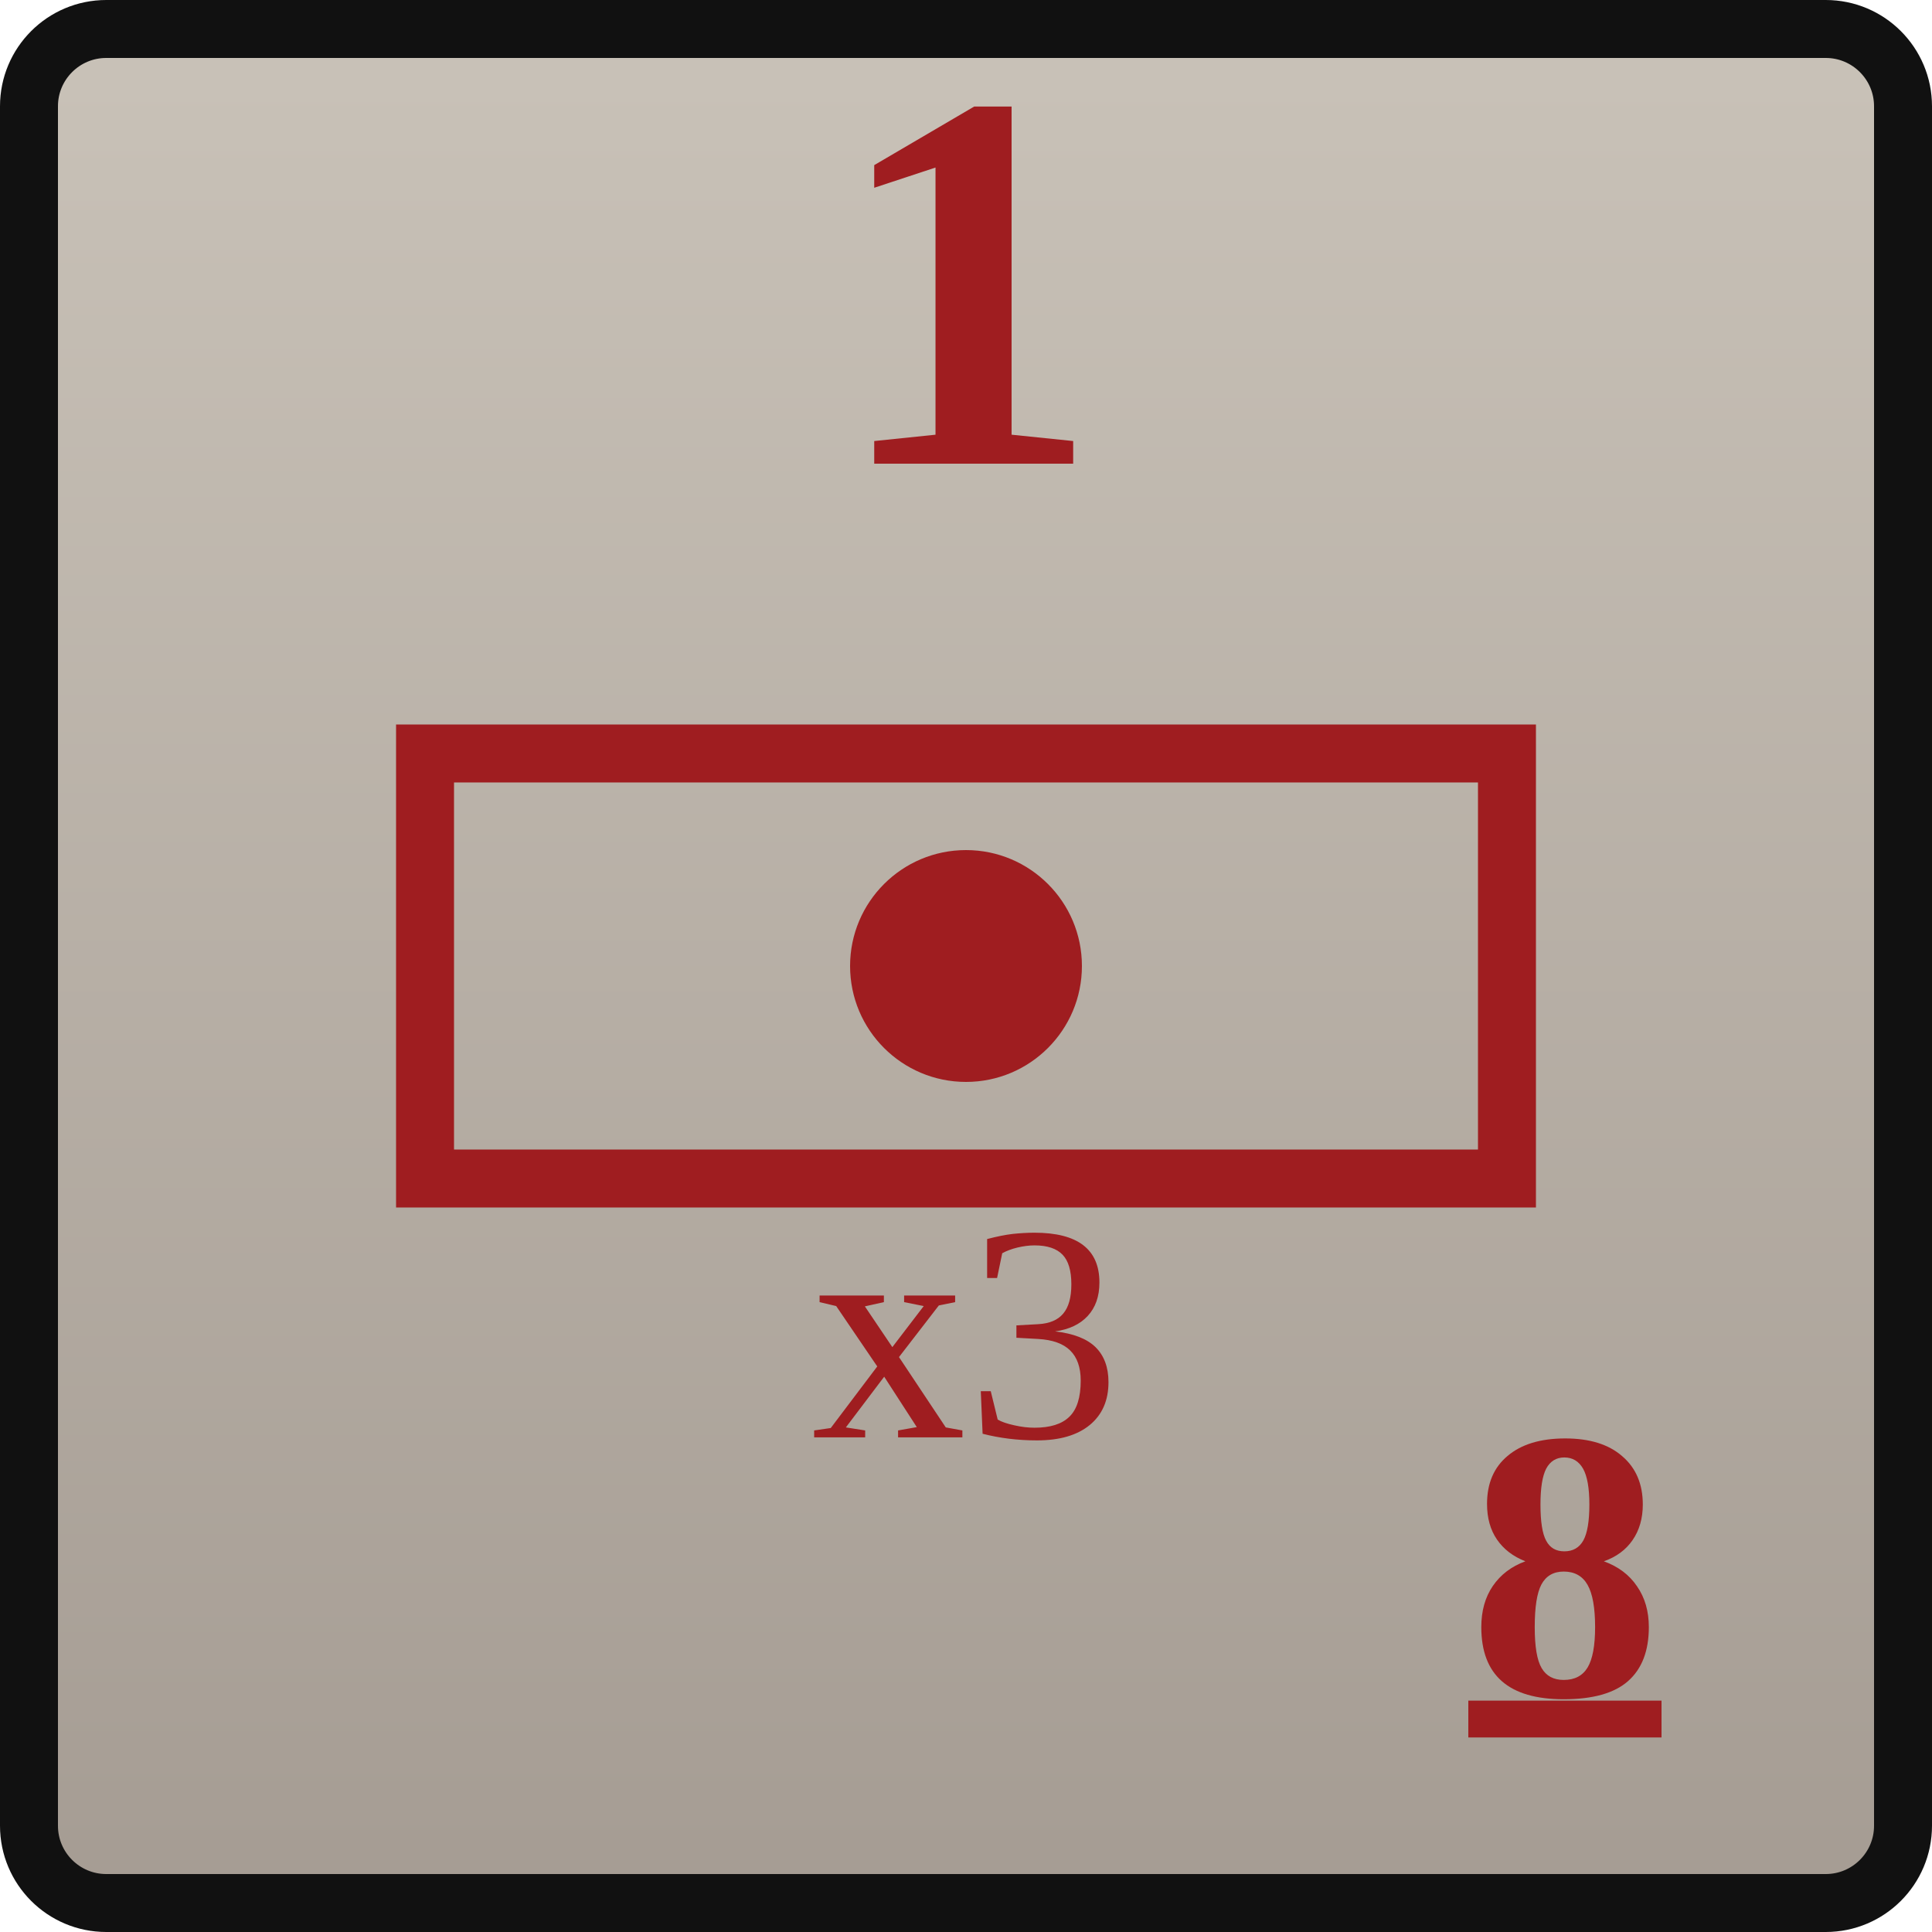
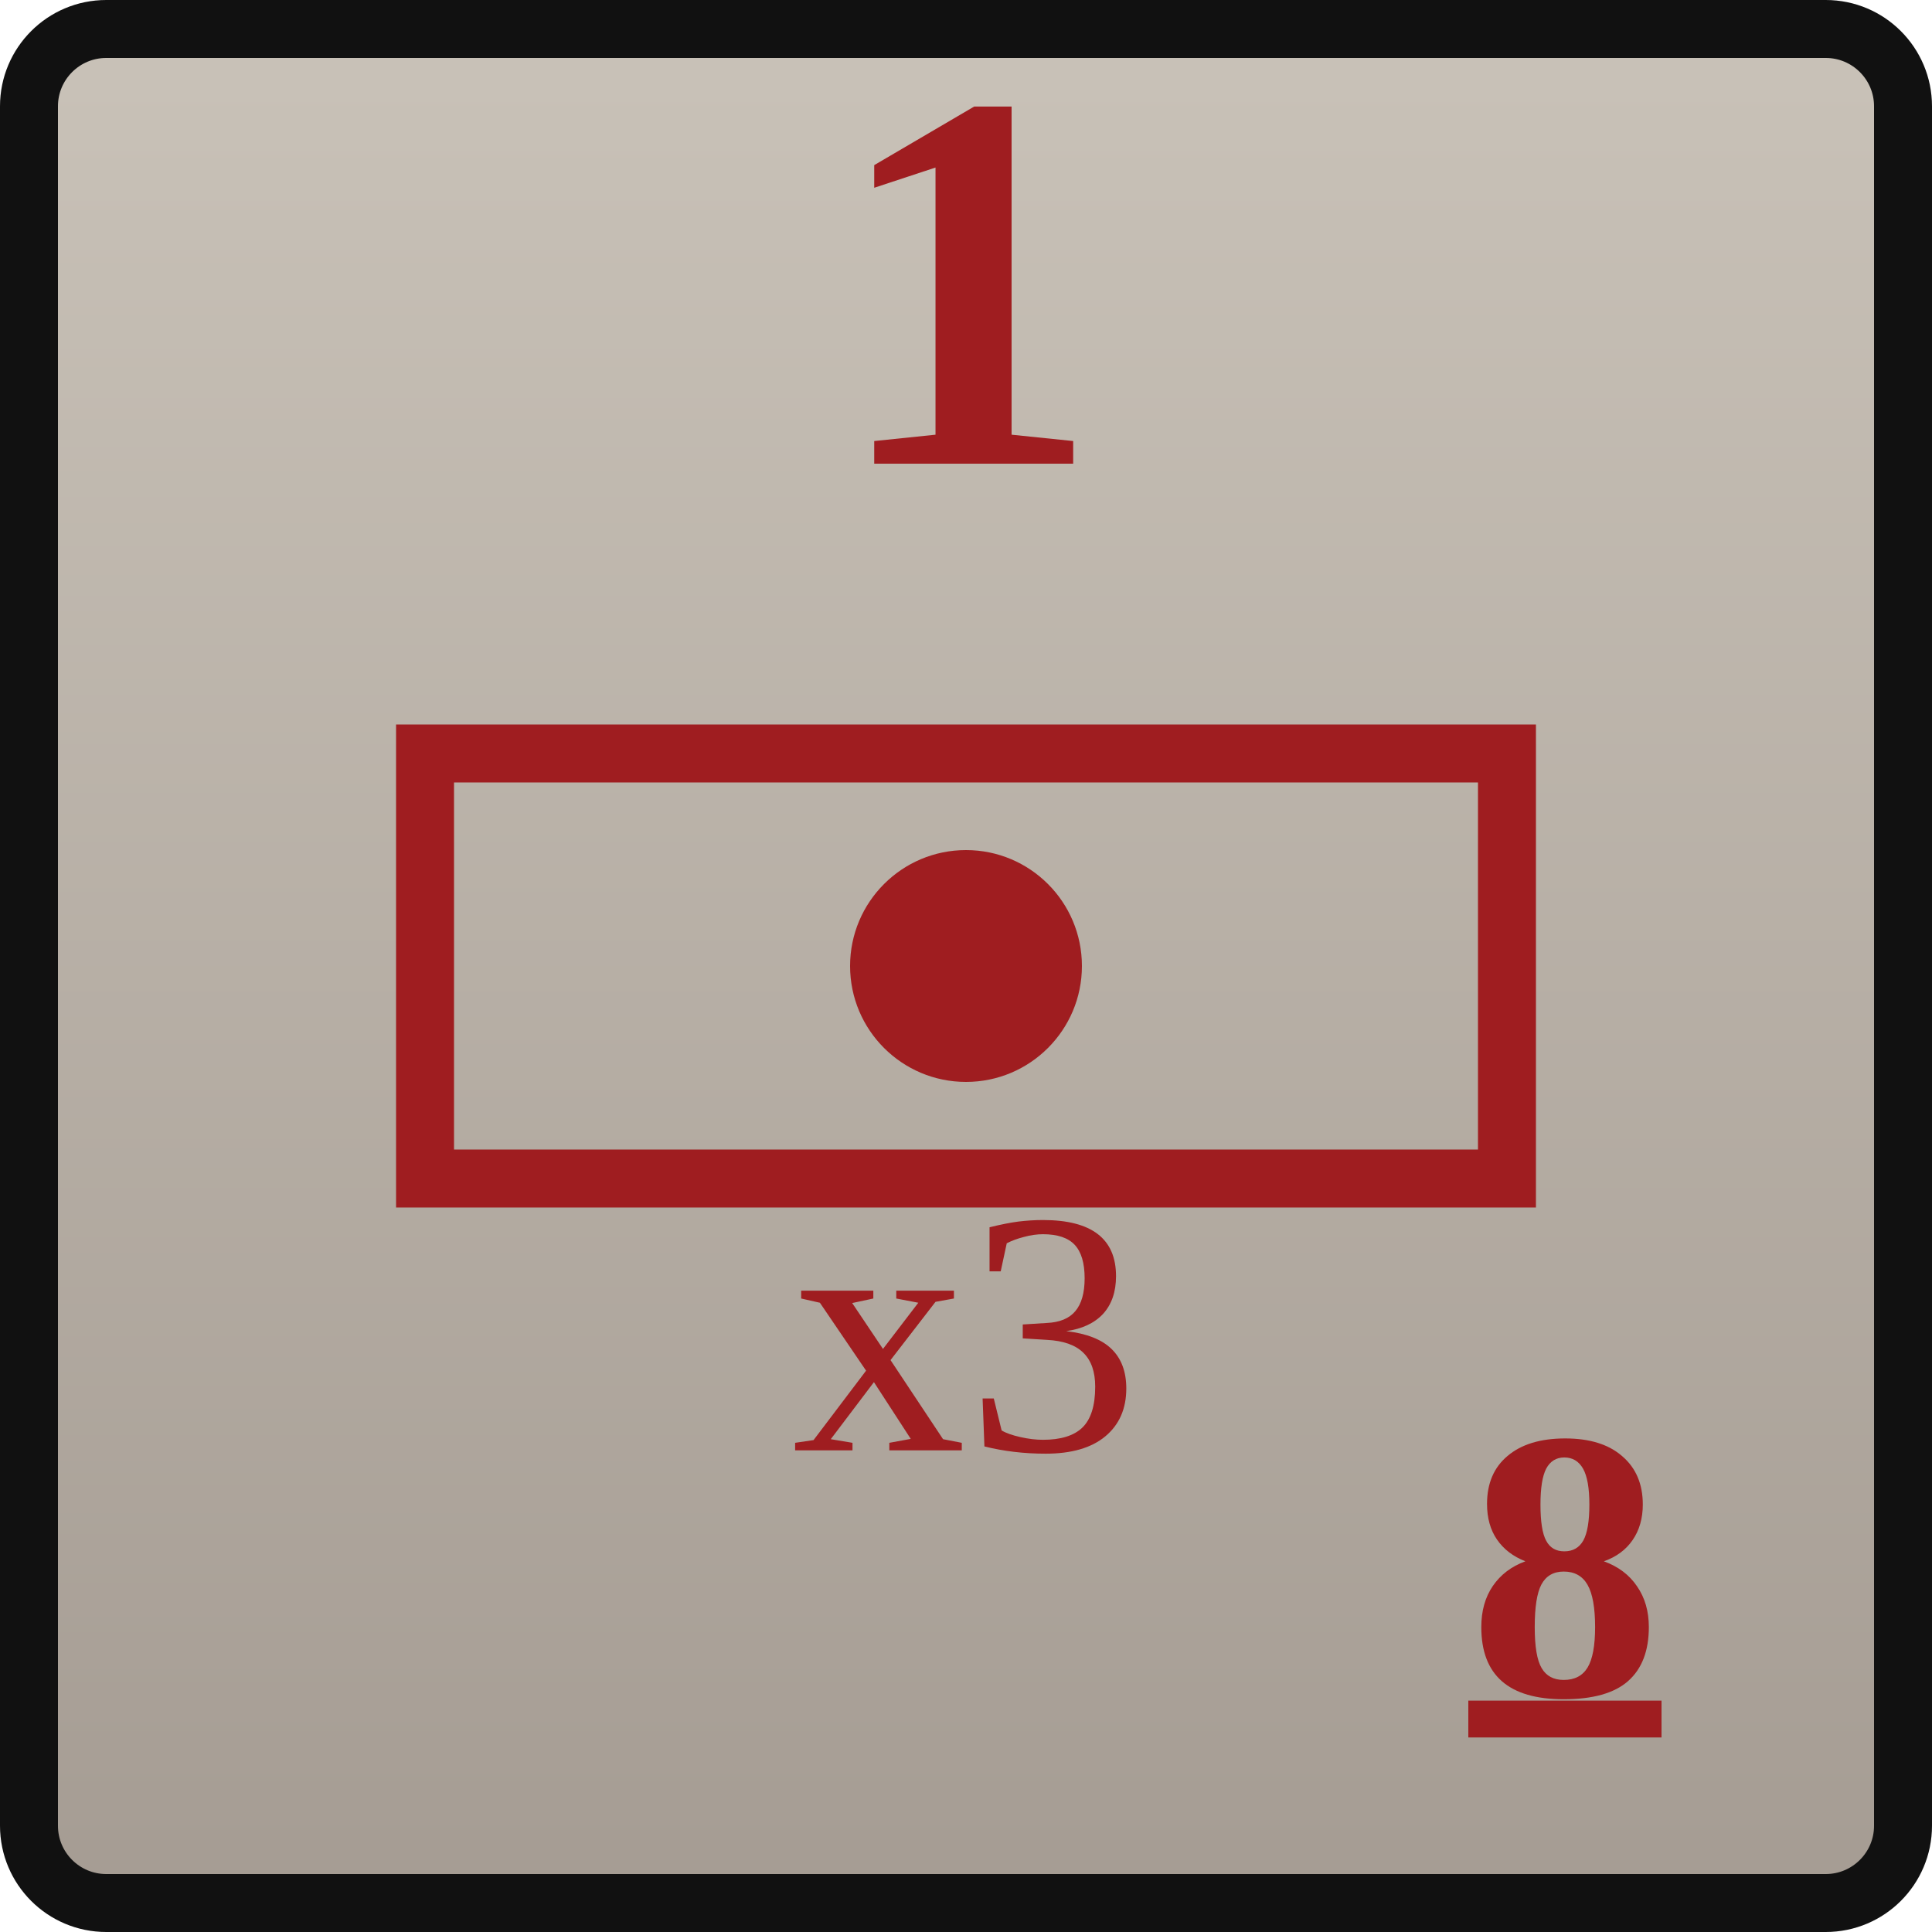
<svg xmlns="http://www.w3.org/2000/svg" width="0.5in" height="0.5in" viewBox="0 0 100 100">
  <defs>
    <linearGradient id="confederateGray" x1="0" y1="0" x2="0" y2="1">
      <stop offset="0%" stop-color="#c9c2b8" />
      <stop offset="100%" stop-color="#a59c93" />
    </linearGradient>
  </defs>
  <rect x="1.5" y="1.5" width="97" height="97" rx="4" fill="url(#confederateGray)" stroke="#111111" stroke-width="3" />
  <text id="combat_factor" x="50" y="24" text-anchor="middle" font-family="Georgia, 'Times New Roman', serif" font-size="28" font-weight="700" fill="#9f1d20">1</text>
  <rect x="22" y="39" width="56" height="22" fill="none" stroke="#9f1d20" stroke-width="3" />
  <circle cx="50" cy="50" r="6" fill="#9f1d20" />
-   <text id="stacking_factor" x="50" y="69" text-anchor="middle" dominant-baseline="central" font-family="Georgia, 'Times New Roman', serif" font-size="16" font-weight="200" fill="#9f1d20">x3</text>
+   <text id="stacking_factor" x="50" y="69" text-anchor="middle" dominant-baseline="central" font-family="Georgia, 'Times New Roman', serif" font-size="18" font-weight="200" fill="#9f1d20">x3</text>
  <text id="movement_allowance_factor" x="81" y="81" text-anchor="middle" dominant-baseline="central" font-family="Georgia, 'Times New Roman', serif" font-size="20" font-weight="600" fill="#9f1d20" text-decoration="underline">8</text>
</svg>
